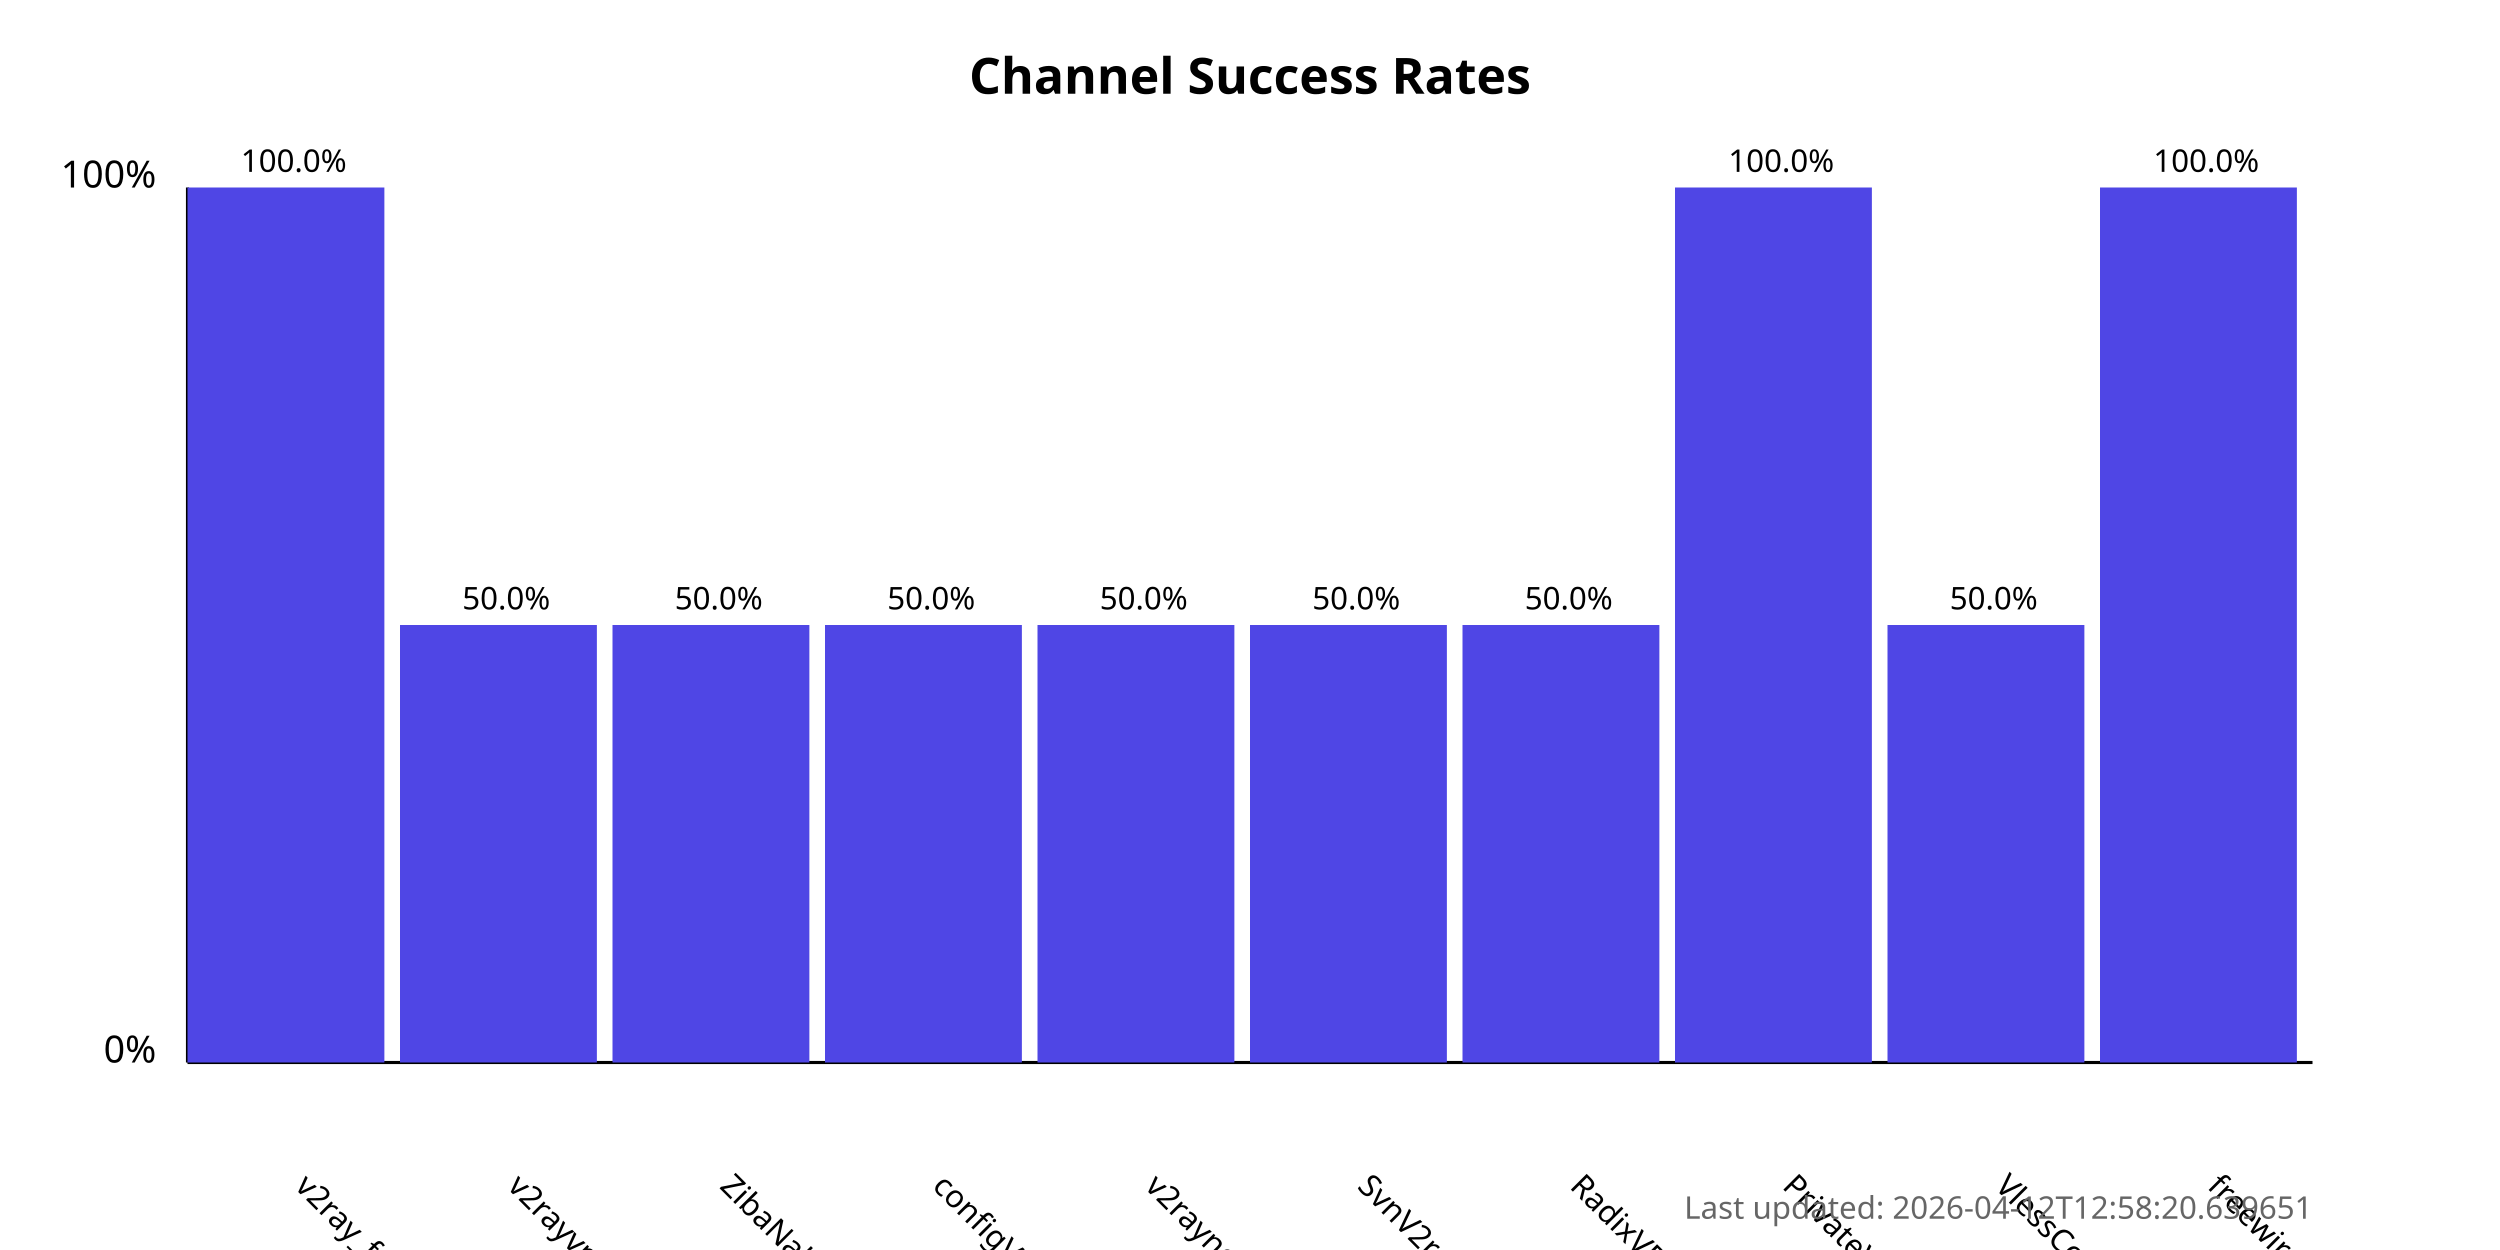
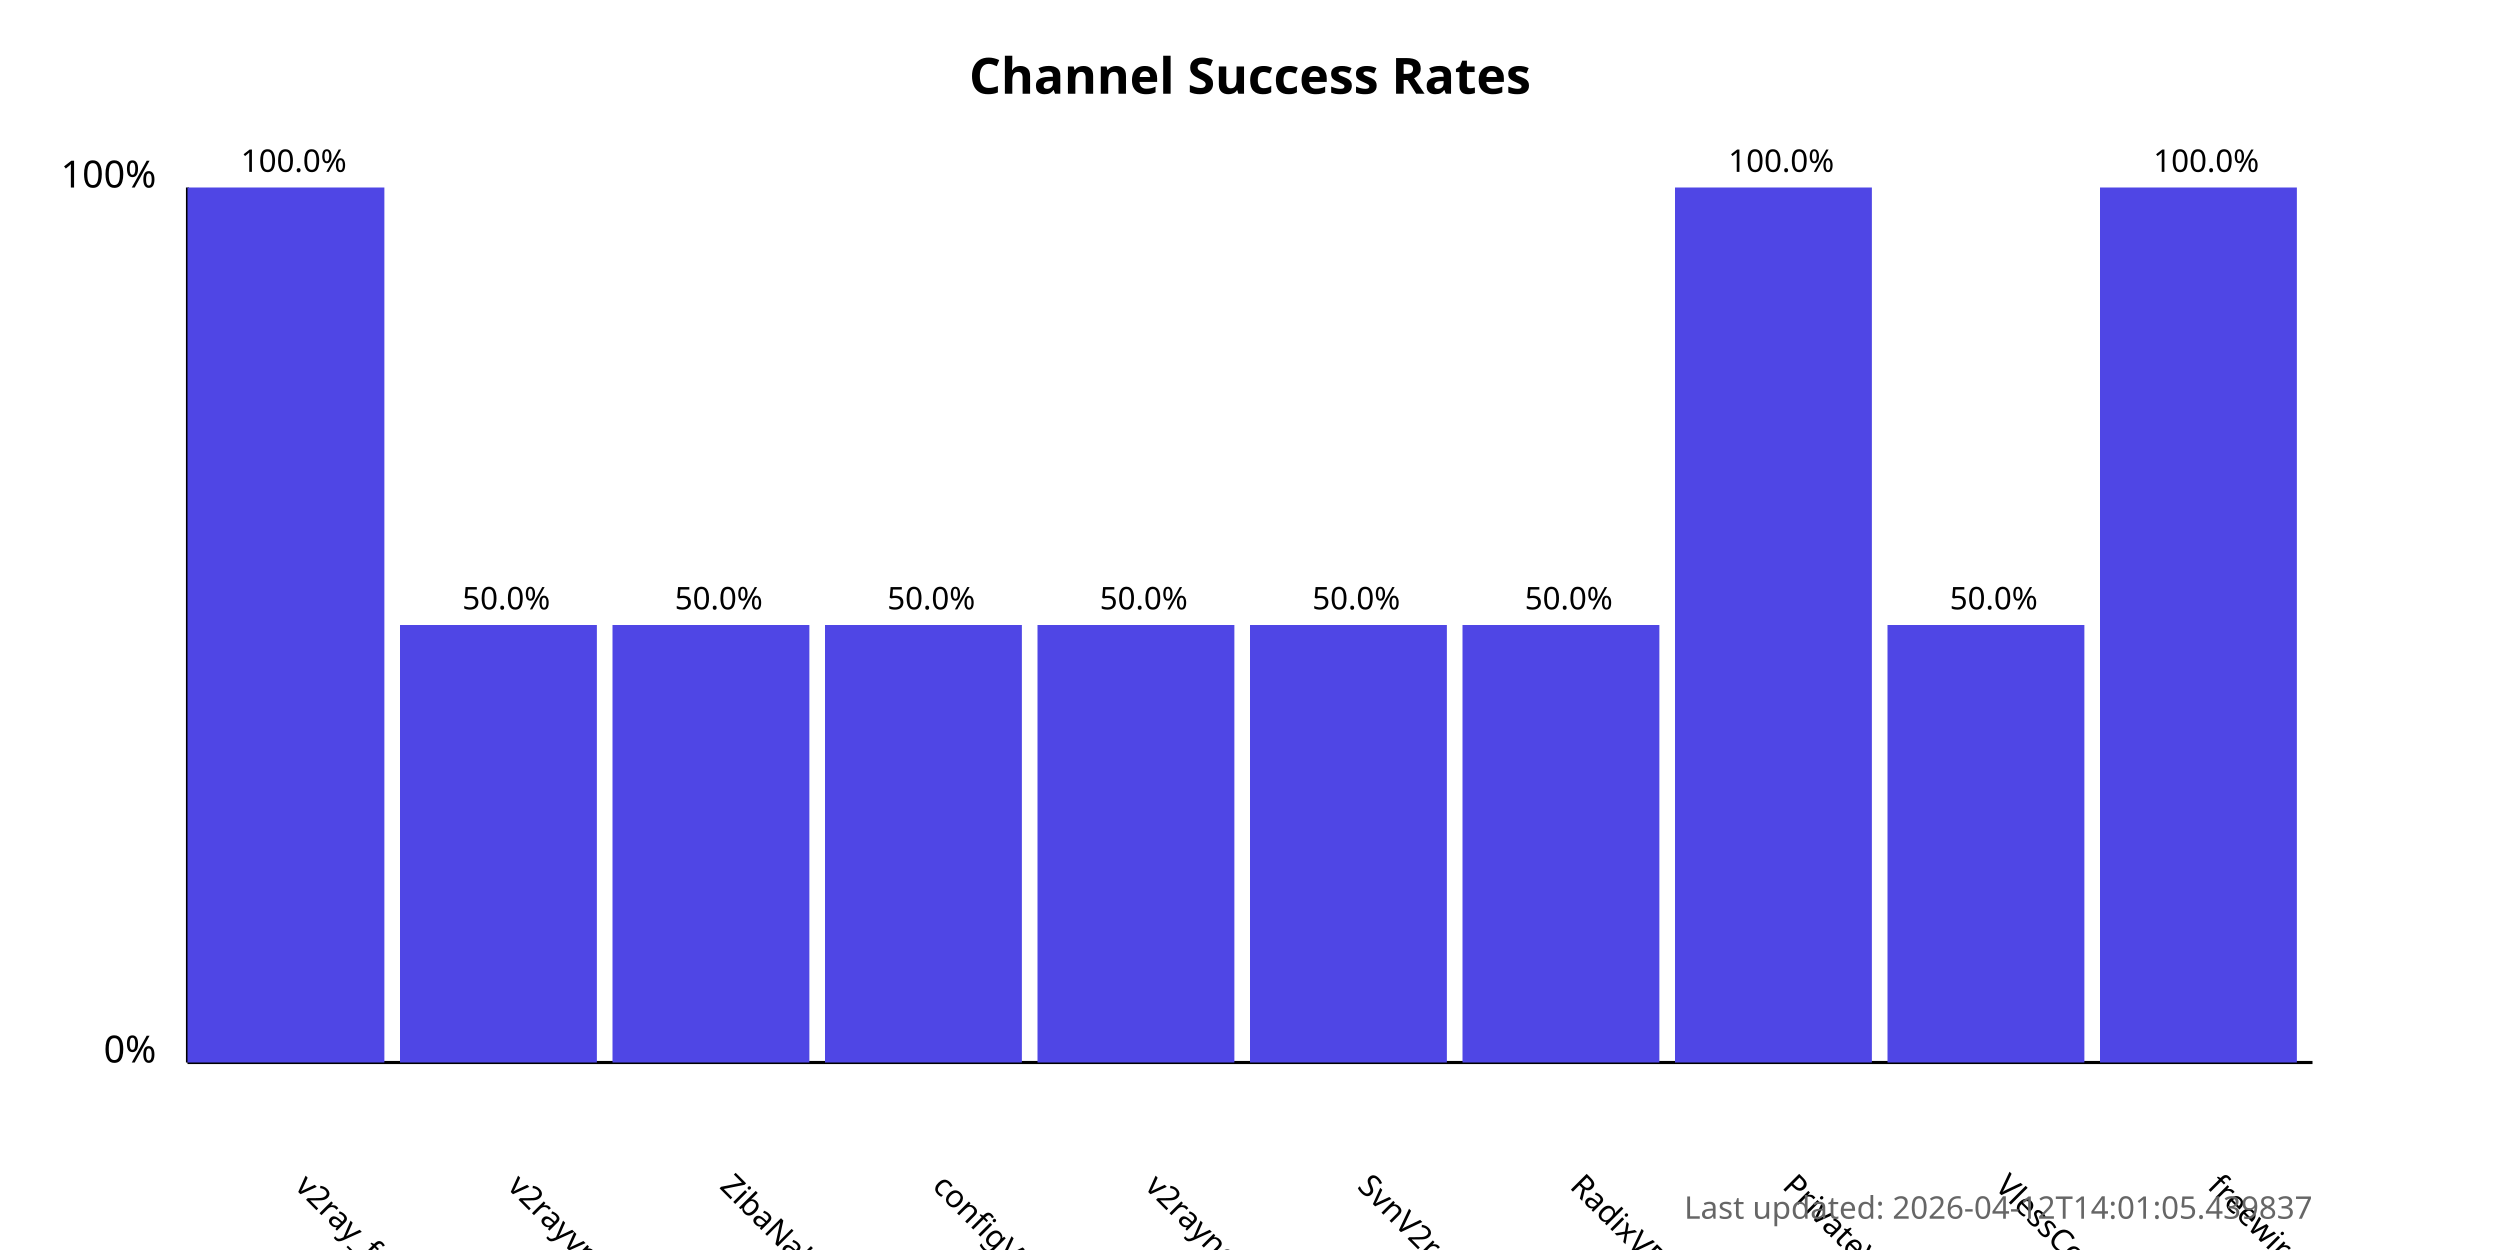
<svg xmlns="http://www.w3.org/2000/svg" width="800" height="400">
  <style>
            .chart-title { font: bold 16px sans-serif; }
            .axis-label { font: 12px sans-serif; }
            .tick-label { font: 10px sans-serif; }
            .bar { fill: #4f46e5; }
            .bar:hover { fill: #6366f1; }
            .timestamp { font: 10px sans-serif; fill: #666; }
        </style>
  <text x="400.0" y="30" text-anchor="middle" class="chart-title">
            Channel Success Rates
        </text>
  <line x1="60" y1="340" x2="60" y2="60" stroke="black" stroke-width="1" />
  <line x1="60" y1="340" x2="740" y2="340" stroke="black" stroke-width="1" />
  <text x="50" y="340" text-anchor="end" class="axis-label">0%</text>
  <text x="50" y="60" text-anchor="end" class="axis-label">100%</text>
  <g>
    <rect x="60" y="60.0" width="63.0" height="280.0" class="bar" />
    <text x="94.0" y="380" transform="rotate(45, 94.0, 380)" text-anchor="start" class="tick-label">
                v2ray_free_conf
            </text>
    <text x="94.0" y="55.0" text-anchor="middle" class="tick-label">
                100.0%
            </text>
  </g>
  <g>
    <rect x="128.0" y="200.0" width="63.0" height="140.0" class="bar" />
    <text x="162.0" y="380" transform="rotate(45, 162.0, 380)" text-anchor="start" class="tick-label">
                v2rayvpno
            </text>
    <text x="162.0" y="195.0" text-anchor="middle" class="tick-label">
                50.0%
            </text>
  </g>
  <g>
    <rect x="196.0" y="200.0" width="63.0" height="140.0" class="bar" />
    <text x="230.0" y="380" transform="rotate(45, 230.0, 380)" text-anchor="start" class="tick-label">
                ZibaNabz
            </text>
    <text x="230.0" y="195.0" text-anchor="middle" class="tick-label">
                50.0%
            </text>
  </g>
  <g>
    <rect x="264.0" y="200.0" width="63.0" height="140.0" class="bar" />
    <text x="298.0" y="380" transform="rotate(45, 298.0, 380)" text-anchor="start" class="tick-label">
                configV2rayForFree
            </text>
    <text x="298.0" y="195.0" text-anchor="middle" class="tick-label">
                50.0%
            </text>
  </g>
  <g>
    <rect x="332.0" y="200.0" width="63.0" height="140.0" class="bar" />
    <text x="366.0" y="380" transform="rotate(45, 366.0, 380)" text-anchor="start" class="tick-label">
                v2rayngvpn
            </text>
    <text x="366.0" y="195.0" text-anchor="middle" class="tick-label">
                50.0%
            </text>
  </g>
  <g>
    <rect x="400.0" y="200.0" width="63.0" height="140.0" class="bar" />
    <text x="434.0" y="380" transform="rotate(45, 434.0, 380)" text-anchor="start" class="tick-label">
                SvnV2ray
            </text>
    <text x="434.0" y="195.0" text-anchor="middle" class="tick-label">
                50.0%
            </text>
  </g>
  <g>
    <rect x="468.0" y="200.0" width="63.0" height="140.0" class="bar" />
    <text x="502.0" y="380" transform="rotate(45, 502.0, 380)" text-anchor="start" class="tick-label">
                RadixVPN
            </text>
    <text x="502.0" y="195.0" text-anchor="middle" class="tick-label">
                50.0%
            </text>
  </g>
  <g>
    <rect x="536.0" y="60.0" width="63.0" height="280.0" class="bar" />
    <text x="570.0" y="380" transform="rotate(45, 570.0, 380)" text-anchor="start" class="tick-label">
                PrivateVPNs
            </text>
    <text x="570.0" y="55.0" text-anchor="middle" class="tick-label">
                100.0%
            </text>
  </g>
  <g>
    <rect x="604.0" y="200.0" width="63.0" height="140.0" class="bar" />
    <text x="638.0" y="380" transform="rotate(45, 638.0, 380)" text-anchor="start" class="tick-label">
                VlessConfig
            </text>
    <text x="638.0" y="195.0" text-anchor="middle" class="tick-label">
                50.0%
            </text>
  </g>
  <g>
    <rect x="672.0" y="60.0" width="63.0" height="280.0" class="bar" />
    <text x="706.0" y="380" transform="rotate(45, 706.0, 380)" text-anchor="start" class="tick-label">
                freewireguard
            </text>
    <text x="706.0" y="55.0" text-anchor="middle" class="tick-label">
                100.0%
            </text>
  </g>
  <text x="740" y="390" text-anchor="end" class="timestamp">
-             Last updated: 2026-04-12T12:58:20.639651
+             Last updated: 2026-04-12T14:01:05.439837
        </text>
</svg>
